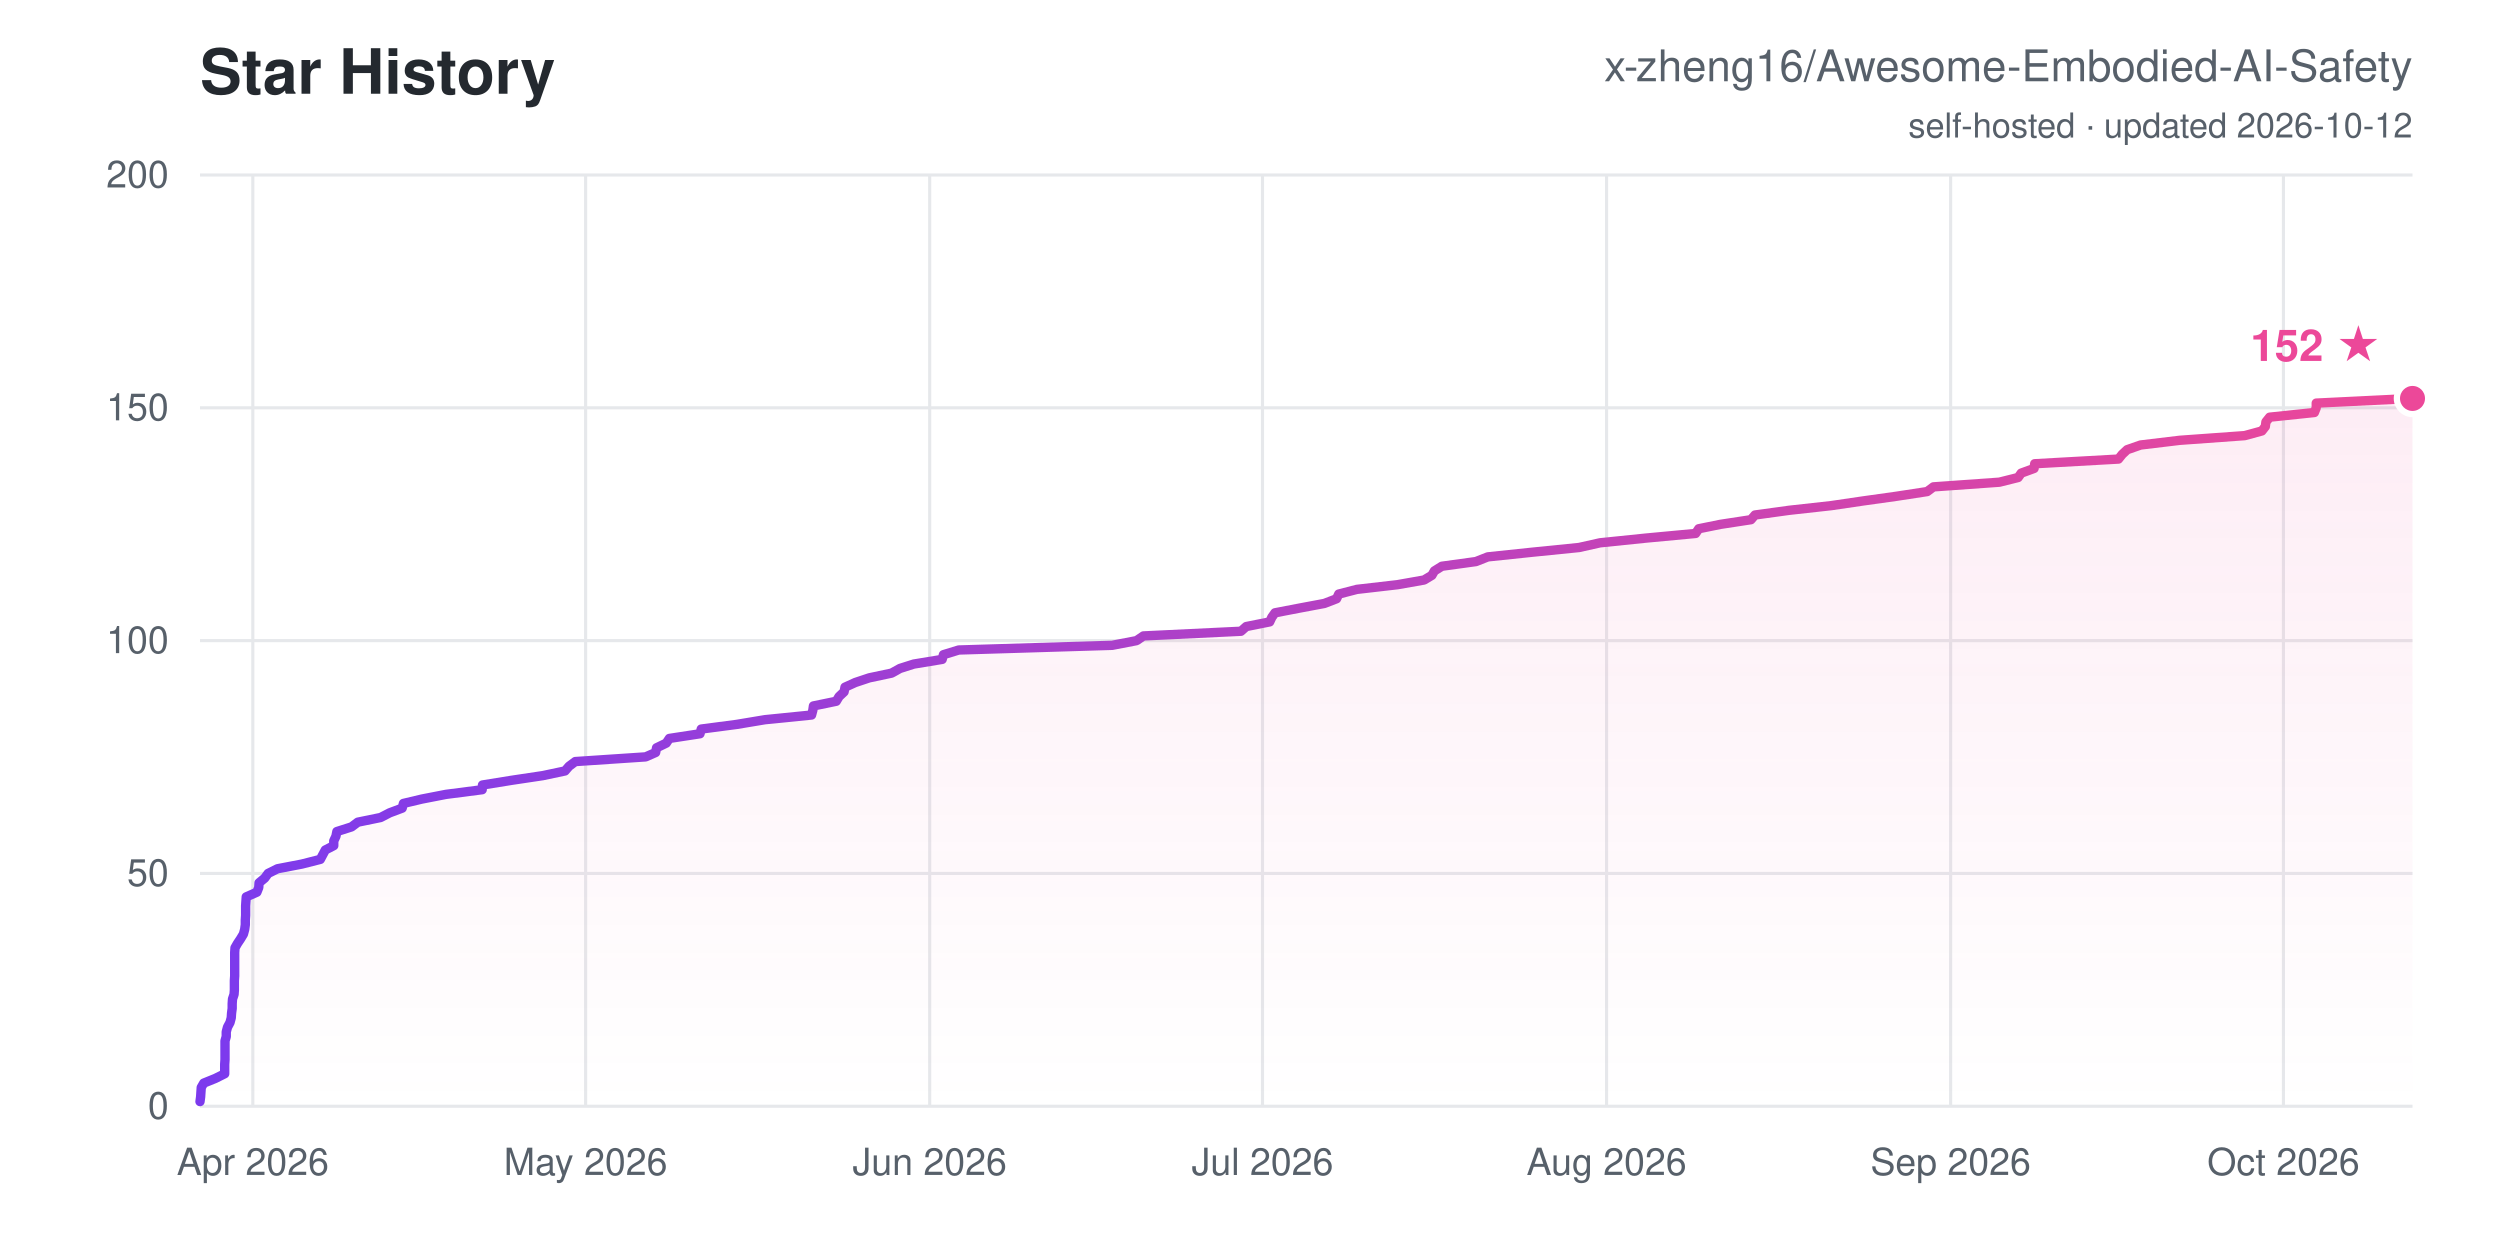
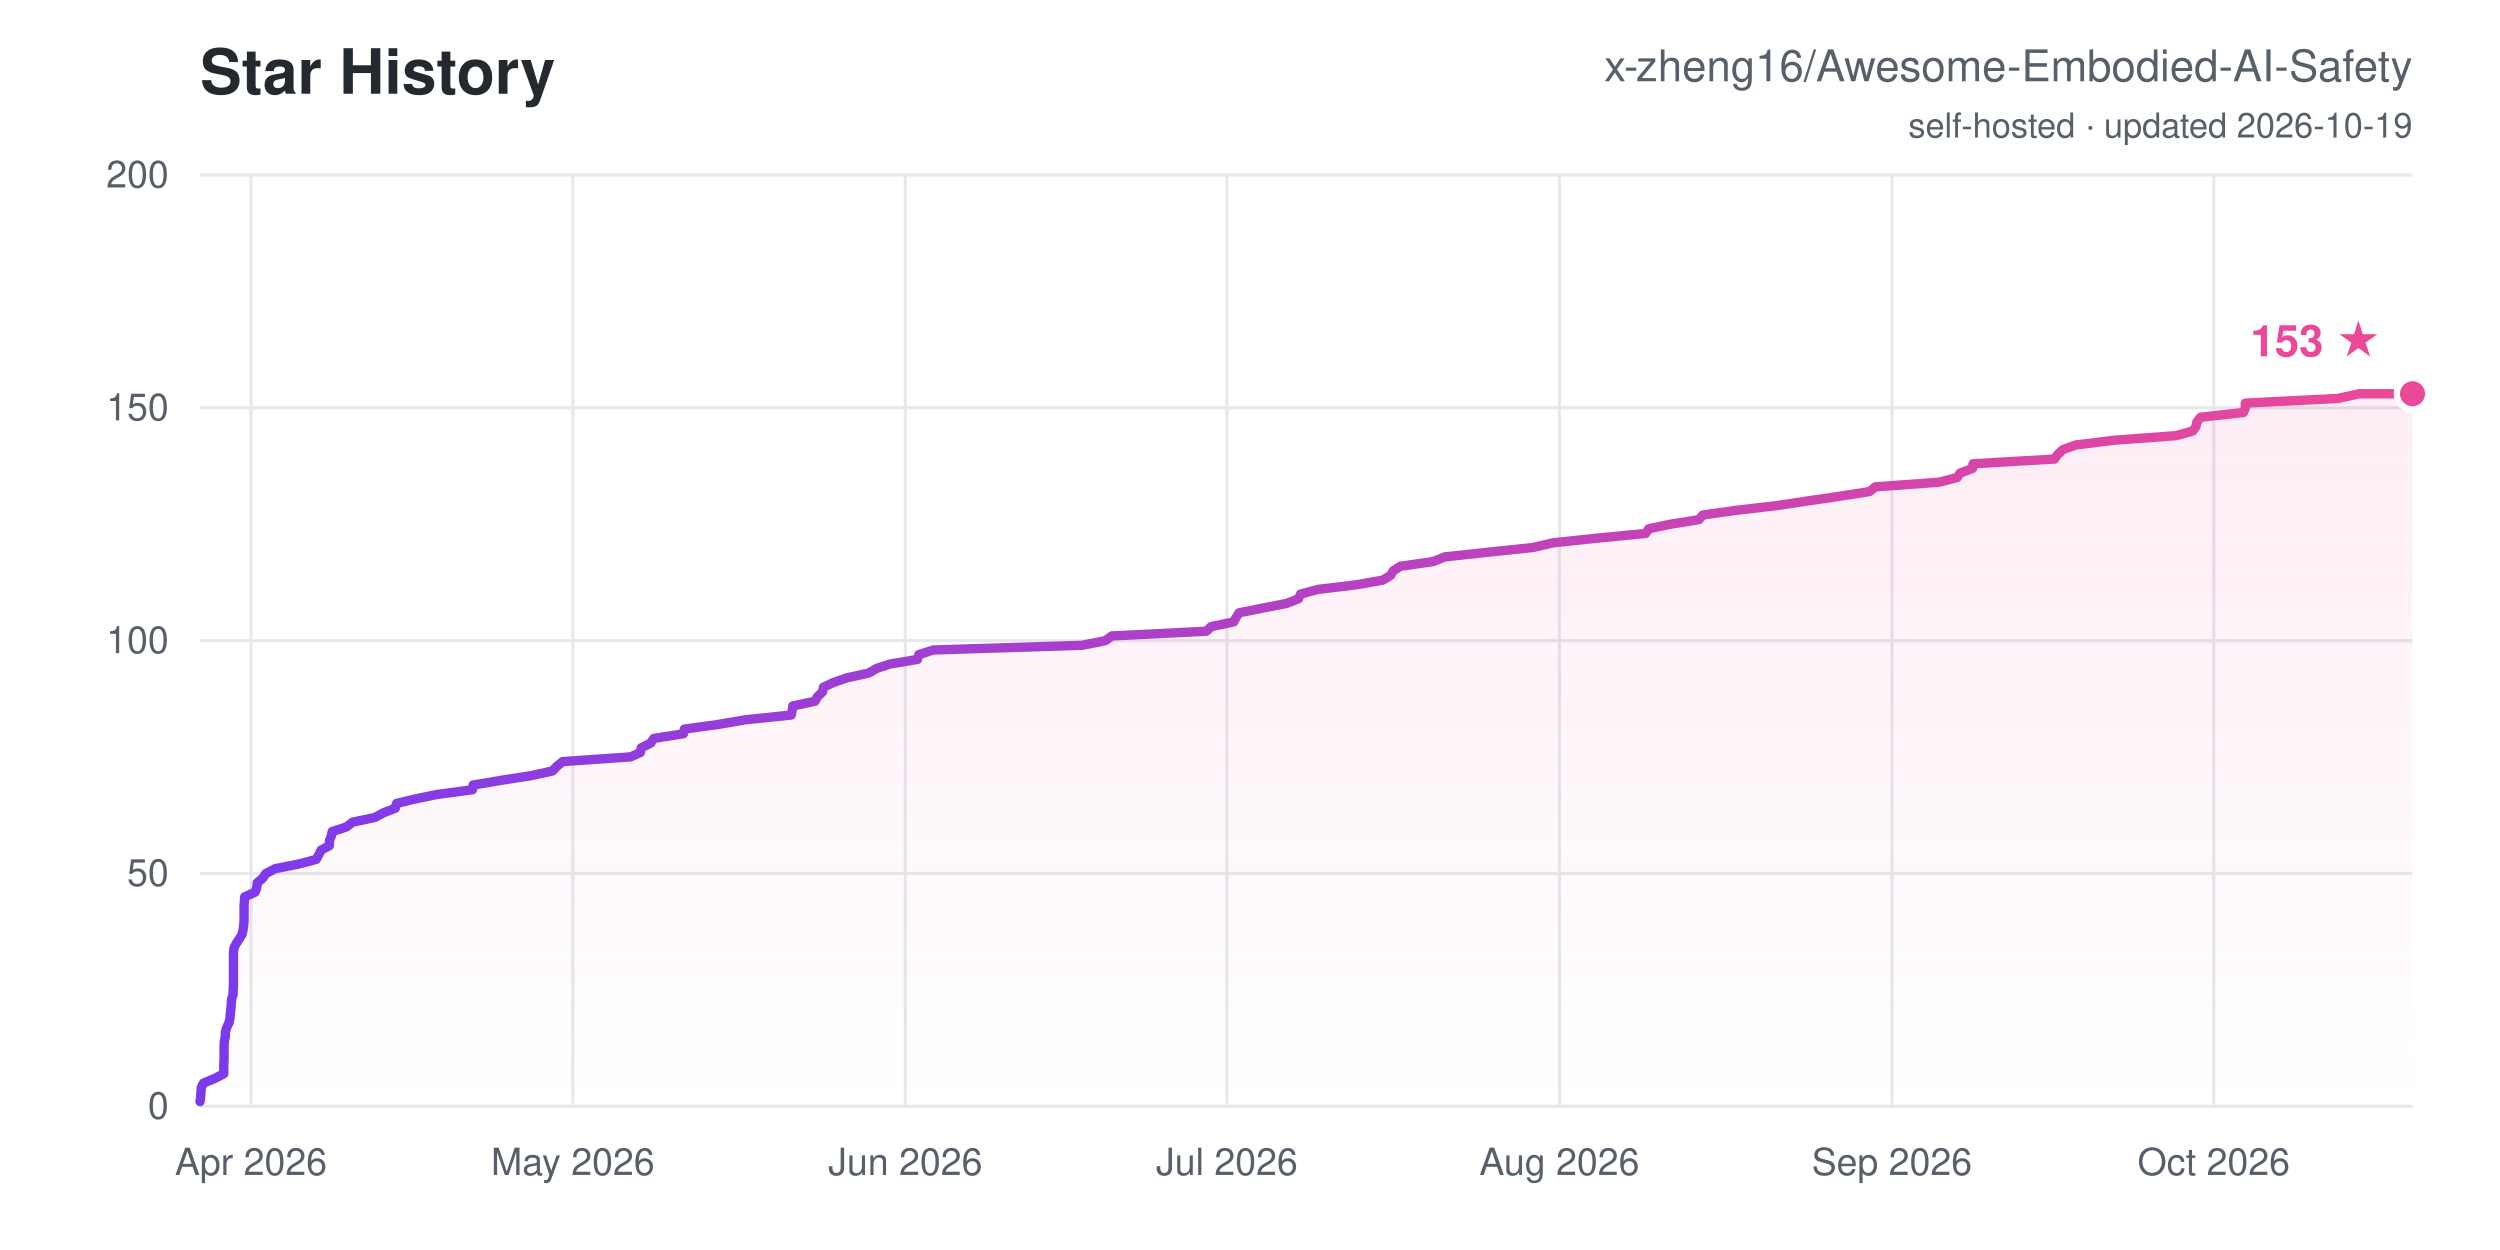
<svg xmlns="http://www.w3.org/2000/svg" width="800" height="400" viewBox="0 0 800 400" font-family="-apple-system,Segoe UI,Helvetica,Arial,sans-serif">
  <defs>
    <linearGradient id="ln" x1="0" y1="0" x2="1" y2="0">
      <stop offset="0" stop-color="#7c3aed" />
      <stop offset="1" stop-color="#ec4899" />
    </linearGradient>
    <linearGradient id="ar" x1="0" y1="0" x2="0" y2="1">
      <stop offset="0" stop-color="#ec4899" stop-opacity="0.1" />
      <stop offset="1" stop-color="#ec4899" stop-opacity="0" />
    </linearGradient>
  </defs>
  <rect width="800" height="400" fill="#ffffff" />
  <text x="64" y="30" font-size="20" font-weight="700" fill="#24292f">Star History</text>
  <text x="772" y="26" font-size="14" text-anchor="end" fill="#57606a">x-zheng16/Awesome-Embodied-AI-Safety</text>
-   <text x="772" y="44" font-size="11" text-anchor="end" fill="#57606a">self-hosted · updated 2026-10-12</text>
+   <text x="772" y="44" font-size="11" text-anchor="end" fill="#57606a">self-hosted · updated 2026-10-19</text>
  <line x1="64" y1="354.0" x2="772" y2="354.0" stroke="#e6e8eb" stroke-width="1" />
  <text x="54" y="358.0" font-size="12" text-anchor="end" fill="#57606a">0</text>
  <line x1="64" y1="279.5" x2="772" y2="279.5" stroke="#e6e8eb" stroke-width="1" />
  <text x="54" y="283.5" font-size="12" text-anchor="end" fill="#57606a">50</text>
  <line x1="64" y1="205.0" x2="772" y2="205.0" stroke="#e6e8eb" stroke-width="1" />
  <text x="54" y="209.0" font-size="12" text-anchor="end" fill="#57606a">100</text>
  <line x1="64" y1="130.5" x2="772" y2="130.5" stroke="#e6e8eb" stroke-width="1" />
  <text x="54" y="134.5" font-size="12" text-anchor="end" fill="#57606a">150</text>
  <line x1="64" y1="56.0" x2="772" y2="56.0" stroke="#e6e8eb" stroke-width="1" />
  <text x="54" y="60.0" font-size="12" text-anchor="end" fill="#57606a">200</text>
-   <line x1="80.9" y1="56" x2="80.9" y2="354" stroke="#e6e8eb" stroke-width="1" />
-   <text x="80.9" y="376" font-size="12" text-anchor="middle" fill="#57606a">Apr 2026</text>
-   <line x1="187.4" y1="56" x2="187.4" y2="354" stroke="#e6e8eb" stroke-width="1" />
-   <text x="187.4" y="376" font-size="12" text-anchor="middle" fill="#57606a">May 2026</text>
-   <line x1="297.5" y1="56" x2="297.5" y2="354" stroke="#e6e8eb" stroke-width="1" />
-   <text x="297.5" y="376" font-size="12" text-anchor="middle" fill="#57606a">Jun 2026</text>
-   <line x1="404.0" y1="56" x2="404.0" y2="354" stroke="#e6e8eb" stroke-width="1" />
-   <text x="404.0" y="376" font-size="12" text-anchor="middle" fill="#57606a">Jul 2026</text>
-   <line x1="514.1" y1="56" x2="514.1" y2="354" stroke="#e6e8eb" stroke-width="1" />
-   <text x="514.1" y="376" font-size="12" text-anchor="middle" fill="#57606a">Aug 2026</text>
-   <line x1="624.2" y1="56" x2="624.2" y2="354" stroke="#e6e8eb" stroke-width="1" />
-   <text x="624.2" y="376" font-size="12" text-anchor="middle" fill="#57606a">Sep 2026</text>
-   <line x1="730.7" y1="56" x2="730.7" y2="354" stroke="#e6e8eb" stroke-width="1" />
-   <text x="730.7" y="376" font-size="12" text-anchor="middle" fill="#57606a">Oct 2026</text>
-   <polygon points="64.0,354.0 64.0,352.5 64.2,351.0 64.3,349.5 64.4,348.0 65.2,346.6 68.9,345.1 71.9,343.6 71.9,342.1 71.9,340.6 72.0,339.1 72.0,337.6 72.0,336.1 72.0,334.6 72.0,333.1 72.4,331.7 72.4,330.2 72.8,328.7 73.6,327.2 74.0,325.7 74.1,324.2 74.3,322.7 74.3,321.2 74.4,319.7 74.9,318.2 75.0,316.8 75.0,315.3 75.0,313.8 75.1,312.3 75.1,310.8 75.1,309.3 75.1,307.8 75.1,306.3 75.1,304.8 75.2,303.3 76.0,301.9 77.0,300.4 77.9,298.9 78.3,297.4 78.5,295.9 78.5,294.4 78.6,292.9 78.6,291.4 78.6,289.9 78.7,288.4 78.8,287.0 82.2,285.5 82.8,284.0 82.9,282.5 84.7,281.0 85.8,279.5 88.8,278.0 96.6,276.5 102.5,275.0 103.3,273.5 104.1,272.0 106.8,270.6 106.8,269.1 107.5,267.6 107.8,266.1 112.5,264.6 114.5,263.1 121.8,261.6 124.7,260.1 128.7,258.6 129.1,257.1 135.0,255.7 142.7,254.2 154.3,252.7 154.4,251.2 163.7,249.7 173.7,248.2 180.8,246.7 182.1,245.2 184.1,243.7 206.6,242.2 209.8,240.8 210.1,239.3 213.2,237.8 214.2,236.3 224.0,234.8 224.4,233.3 235.8,231.8 244.8,230.3 259.7,228.8 260.1,227.3 260.3,225.9 267.6,224.4 268.5,222.9 270.1,221.4 270.4,219.9 273.7,218.4 278.2,216.9 285.3,215.4 288.0,213.9 292.4,212.5 301.5,211.0 301.9,209.5 306.8,208.0 355.9,206.5 363.7,205.0 365.9,203.5 397.1,202.0 398.8,200.5 406.3,199.0 407.0,197.5 408.0,196.1 415.8,194.6 423.8,193.1 427.7,191.6 428.4,190.1 434.2,188.6 447.2,187.1 455.7,185.6 458.2,184.1 459.0,182.7 461.4,181.2 472.3,179.7 476.1,178.2 490.4,176.7 505.3,175.2 512.0,173.7 526.6,172.2 542.6,170.7 543.6,169.2 550.5,167.8 560.3,166.3 561.6,164.8 572.5,163.3 586.0,161.8 596.2,160.3 606.9,158.8 616.7,157.3 618.7,155.8 639.8,154.3 645.8,152.8 646.8,151.4 650.9,149.9 651.1,148.4 677.9,146.9 679.1,145.4 680.7,143.9 685.0,142.4 697.5,140.9 718.3,139.4 723.8,137.9 724.9,136.5 725.1,135.0 726.3,133.5 740.6,132.0 741.2,130.5 741.2,129.0 771.8,127.5 772.0,127.5 772.0,354.0" fill="url(#ar)" />
-   <polyline points="64.0,352.5 64.2,351.0 64.3,349.5 64.4,348.0 65.2,346.6 68.9,345.1 71.9,343.6 71.9,342.1 71.9,340.6 72.0,339.1 72.0,337.6 72.0,336.1 72.0,334.6 72.0,333.1 72.4,331.7 72.4,330.2 72.8,328.7 73.6,327.2 74.0,325.7 74.1,324.2 74.3,322.7 74.3,321.2 74.4,319.7 74.9,318.2 75.0,316.8 75.0,315.3 75.0,313.8 75.1,312.3 75.1,310.8 75.1,309.3 75.1,307.8 75.1,306.3 75.1,304.8 75.2,303.3 76.0,301.9 77.0,300.4 77.9,298.9 78.3,297.4 78.5,295.9 78.5,294.4 78.6,292.9 78.6,291.4 78.6,289.9 78.7,288.4 78.8,287.0 82.2,285.5 82.8,284.0 82.9,282.5 84.7,281.0 85.8,279.5 88.8,278.0 96.6,276.5 102.5,275.0 103.3,273.5 104.1,272.0 106.8,270.6 106.8,269.1 107.5,267.6 107.8,266.1 112.5,264.6 114.5,263.1 121.8,261.6 124.7,260.1 128.7,258.6 129.1,257.1 135.0,255.7 142.7,254.2 154.3,252.7 154.4,251.2 163.7,249.7 173.7,248.2 180.8,246.7 182.1,245.2 184.1,243.7 206.6,242.2 209.8,240.8 210.1,239.3 213.2,237.8 214.2,236.3 224.0,234.8 224.4,233.3 235.8,231.8 244.8,230.3 259.7,228.8 260.1,227.3 260.3,225.9 267.6,224.4 268.5,222.9 270.1,221.4 270.4,219.9 273.7,218.4 278.2,216.9 285.3,215.4 288.0,213.9 292.4,212.5 301.5,211.0 301.9,209.5 306.8,208.0 355.9,206.5 363.7,205.0 365.9,203.5 397.1,202.0 398.8,200.5 406.3,199.0 407.0,197.5 408.0,196.1 415.8,194.6 423.8,193.1 427.7,191.6 428.4,190.1 434.2,188.6 447.2,187.1 455.7,185.6 458.2,184.1 459.0,182.7 461.4,181.2 472.3,179.7 476.1,178.2 490.4,176.7 505.3,175.2 512.0,173.7 526.6,172.2 542.6,170.7 543.6,169.2 550.5,167.8 560.3,166.3 561.6,164.8 572.5,163.3 586.0,161.8 596.2,160.3 606.9,158.8 616.7,157.3 618.7,155.8 639.8,154.3 645.8,152.8 646.8,151.4 650.9,149.9 651.1,148.4 677.9,146.9 679.1,145.4 680.7,143.9 685.0,142.4 697.5,140.9 718.3,139.4 723.8,137.9 724.9,136.5 725.1,135.0 726.3,133.5 740.6,132.0 741.2,130.5 741.2,129.0 771.8,127.5 772.0,127.5" fill="none" stroke="url(#ln)" stroke-width="3" stroke-linejoin="round" stroke-linecap="round" />
-   <circle cx="772.0" cy="127.5" r="5" fill="#ec4899" stroke="#ffffff" stroke-width="2" />
-   <text x="762.0" y="115.5" font-size="14" font-weight="700" text-anchor="end" fill="#ec4899">152 ★</text>
+   <line x1="80.3" y1="56" x2="80.3" y2="354" stroke="#e6e8eb" stroke-width="1" />
+   <text x="80.3" y="376" font-size="12" text-anchor="middle" fill="#57606a">Apr 2026</text>
+   <line x1="183.3" y1="56" x2="183.3" y2="354" stroke="#e6e8eb" stroke-width="1" />
+   <text x="183.3" y="376" font-size="12" text-anchor="middle" fill="#57606a">May 2026</text>
+   <line x1="289.7" y1="56" x2="289.7" y2="354" stroke="#e6e8eb" stroke-width="1" />
+   <text x="289.7" y="376" font-size="12" text-anchor="middle" fill="#57606a">Jun 2026</text>
+   <line x1="392.6" y1="56" x2="392.6" y2="354" stroke="#e6e8eb" stroke-width="1" />
+   <text x="392.6" y="376" font-size="12" text-anchor="middle" fill="#57606a">Jul 2026</text>
+   <line x1="499.0" y1="56" x2="499.0" y2="354" stroke="#e6e8eb" stroke-width="1" />
+   <text x="499.0" y="376" font-size="12" text-anchor="middle" fill="#57606a">Aug 2026</text>
+   <line x1="605.4" y1="56" x2="605.4" y2="354" stroke="#e6e8eb" stroke-width="1" />
+   <text x="605.4" y="376" font-size="12" text-anchor="middle" fill="#57606a">Sep 2026</text>
+   <line x1="708.4" y1="56" x2="708.4" y2="354" stroke="#e6e8eb" stroke-width="1" />
+   <text x="708.4" y="376" font-size="12" text-anchor="middle" fill="#57606a">Oct 2026</text>
+   <polygon points="64.0,354.0 64.0,352.5 64.2,351.0 64.3,349.5 64.4,348.0 65.1,346.6 68.7,345.1 71.6,343.6 71.6,342.1 71.6,340.6 71.7,339.1 71.7,337.6 71.7,336.1 71.7,334.6 71.8,333.1 72.1,331.7 72.1,330.2 72.6,328.7 73.3,327.2 73.6,325.7 73.7,324.2 73.9,322.7 74.0,321.2 74.1,319.7 74.6,318.2 74.6,316.8 74.7,315.3 74.7,313.8 74.7,312.3 74.7,310.8 74.7,309.3 74.7,307.8 74.7,306.3 74.7,304.8 74.9,303.3 75.6,301.9 76.6,300.4 77.5,298.9 77.8,297.4 78.0,295.9 78.1,294.4 78.1,292.9 78.1,291.4 78.1,289.9 78.2,288.4 78.3,287.0 81.6,285.5 82.2,284.0 82.3,282.5 84.1,281.0 85.1,279.5 88.0,278.0 95.5,276.5 101.2,275.0 102.0,273.5 102.8,272.0 105.4,270.6 105.4,269.1 106.0,267.6 106.3,266.1 110.9,264.6 112.8,263.1 119.9,261.6 122.7,260.1 126.5,258.6 126.9,257.1 132.7,255.7 140.0,254.2 151.2,252.7 151.4,251.2 160.4,249.7 170.0,248.2 176.8,246.7 178.2,245.2 180.1,243.7 201.8,242.2 204.9,240.8 205.2,239.3 208.2,237.8 209.2,236.3 218.7,234.8 219.0,233.3 230.0,231.8 238.7,230.3 253.2,228.8 253.5,227.3 253.7,225.9 260.8,224.4 261.6,222.9 263.2,221.4 263.5,219.9 266.7,218.4 271.0,216.9 277.9,215.4 280.5,213.9 284.8,212.5 293.6,211.0 294.0,209.5 298.6,208.0 346.2,206.5 353.7,205.0 355.8,203.5 386.0,202.0 387.6,200.5 394.8,199.0 395.6,197.5 396.5,196.1 404.0,194.6 411.7,193.1 415.5,191.6 416.2,190.1 421.8,188.6 434.3,187.1 442.6,185.6 445.0,184.1 445.8,182.7 448.1,181.2 458.6,179.7 462.3,178.2 476.2,176.7 490.5,175.2 497.0,173.7 511.1,172.2 526.6,170.7 527.6,169.2 534.2,167.8 543.6,166.3 544.9,164.8 555.5,163.3 568.5,161.8 578.4,160.3 588.7,158.8 598.2,157.3 600.1,155.8 620.5,154.3 626.3,152.8 627.2,151.4 631.2,149.9 631.4,148.4 657.4,146.9 658.5,145.4 660.1,143.9 664.2,142.4 676.2,140.9 696.4,139.4 701.7,137.9 702.7,136.5 703.0,135.0 704.2,133.5 717.9,132.0 718.5,130.5 718.5,129.0 748.1,127.5 755.0,126.0 772.0,126.0 772.0,354.0" fill="url(#ar)" />
+   <polyline points="64.0,352.5 64.2,351.0 64.3,349.5 64.4,348.0 65.1,346.6 68.7,345.1 71.6,343.6 71.6,342.1 71.6,340.6 71.7,339.1 71.7,337.6 71.7,336.1 71.7,334.6 71.8,333.1 72.1,331.7 72.1,330.2 72.6,328.7 73.3,327.2 73.6,325.7 73.7,324.2 73.9,322.7 74.0,321.2 74.1,319.7 74.6,318.2 74.6,316.8 74.7,315.3 74.7,313.8 74.7,312.3 74.7,310.8 74.7,309.3 74.7,307.8 74.7,306.3 74.7,304.8 74.9,303.3 75.6,301.9 76.6,300.4 77.5,298.9 77.8,297.4 78.0,295.9 78.1,294.4 78.1,292.9 78.1,291.4 78.1,289.9 78.2,288.4 78.3,287.0 81.6,285.5 82.2,284.0 82.3,282.5 84.1,281.0 85.1,279.5 88.0,278.0 95.5,276.5 101.2,275.0 102.0,273.5 102.8,272.0 105.4,270.6 105.4,269.1 106.0,267.6 106.3,266.1 110.9,264.6 112.8,263.1 119.9,261.6 122.7,260.1 126.5,258.6 126.9,257.1 132.7,255.7 140.0,254.2 151.2,252.7 151.4,251.2 160.4,249.7 170.0,248.2 176.8,246.7 178.2,245.2 180.1,243.7 201.8,242.2 204.9,240.8 205.2,239.3 208.2,237.8 209.2,236.3 218.7,234.8 219.0,233.3 230.0,231.8 238.7,230.3 253.2,228.8 253.5,227.3 253.7,225.9 260.8,224.4 261.6,222.9 263.2,221.4 263.5,219.9 266.7,218.4 271.0,216.9 277.9,215.4 280.5,213.9 284.8,212.5 293.6,211.0 294.0,209.5 298.6,208.0 346.2,206.5 353.7,205.0 355.8,203.5 386.0,202.0 387.6,200.5 394.8,199.0 395.6,197.5 396.5,196.1 404.0,194.6 411.7,193.1 415.5,191.6 416.2,190.1 421.8,188.6 434.3,187.1 442.6,185.6 445.0,184.1 445.8,182.7 448.1,181.2 458.6,179.7 462.3,178.2 476.2,176.7 490.5,175.2 497.0,173.7 511.1,172.2 526.6,170.7 527.6,169.2 534.2,167.8 543.6,166.3 544.9,164.8 555.5,163.3 568.5,161.8 578.4,160.3 588.7,158.8 598.2,157.3 600.1,155.8 620.5,154.3 626.3,152.8 627.2,151.4 631.2,149.9 631.4,148.4 657.4,146.9 658.5,145.4 660.1,143.9 664.2,142.4 676.2,140.9 696.4,139.4 701.7,137.9 702.7,136.5 703.0,135.0 704.2,133.5 717.9,132.0 718.5,130.5 718.5,129.0 748.1,127.5 755.0,126.0 772.0,126.0" fill="none" stroke="url(#ln)" stroke-width="3" stroke-linejoin="round" stroke-linecap="round" />
+   <circle cx="772.0" cy="126.0" r="5" fill="#ec4899" stroke="#ffffff" stroke-width="2" />
+   <text x="762.0" y="114.0" font-size="14" font-weight="700" text-anchor="end" fill="#ec4899">153 ★</text>
</svg>
